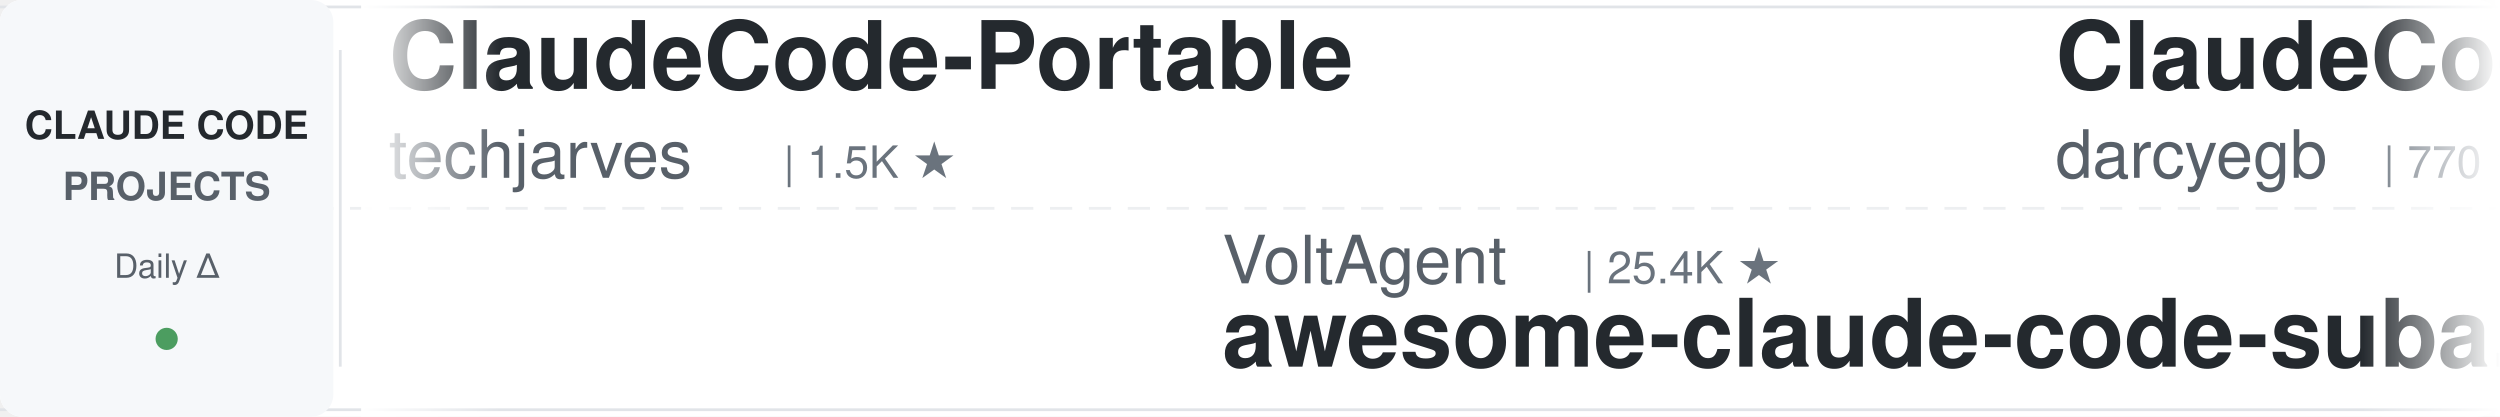
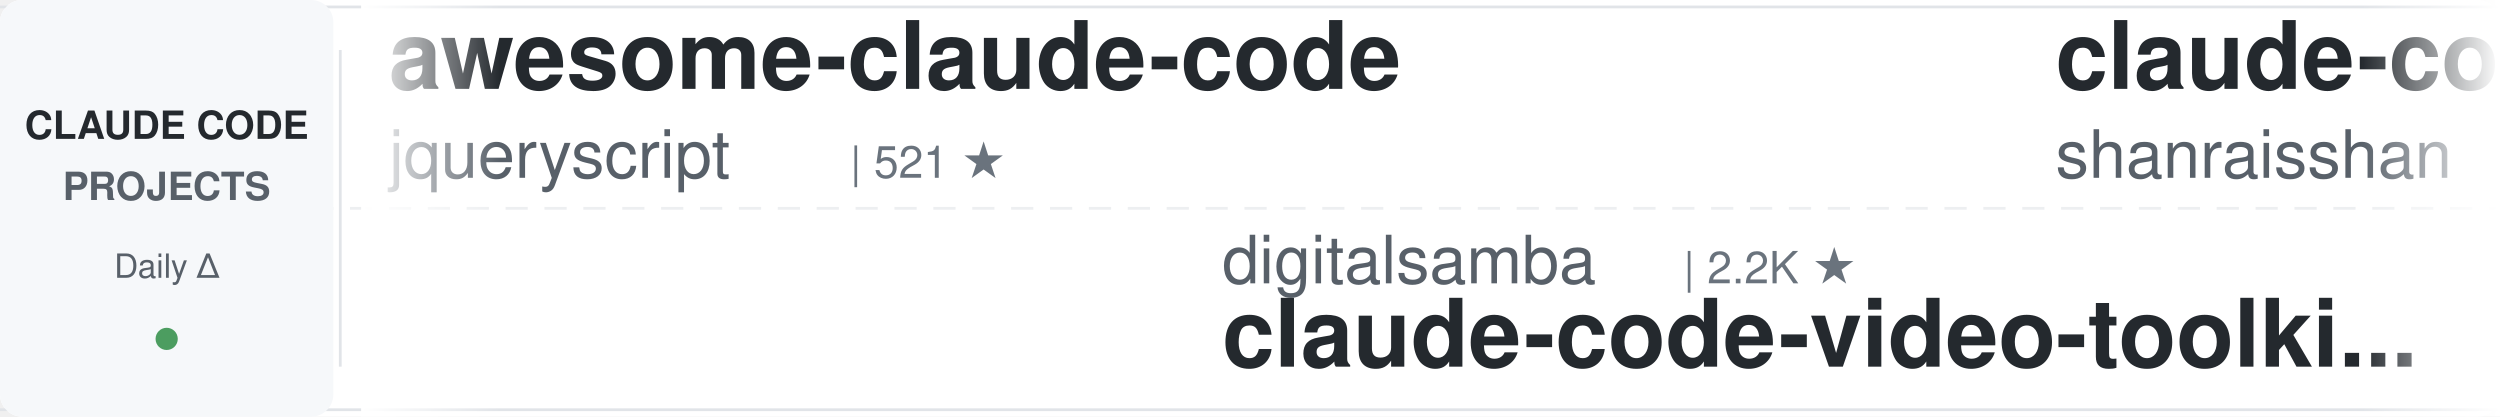
<svg xmlns="http://www.w3.org/2000/svg" width="900" height="150">
  <defs>
    <linearGradient id="leftFade" x1="0%" y1="0%" x2="100%" y2="0%">
      <stop offset="0%" style="stop-color:#ffffff;stop-opacity:1" />
      <stop offset="100%" style="stop-color:#ffffff;stop-opacity:0" />
    </linearGradient>
    <linearGradient id="rightFade" x1="0%" y1="0%" x2="100%" y2="0%">
      <stop offset="0%" style="stop-color:#ffffff;stop-opacity:0" />
      <stop offset="100%" style="stop-color:#ffffff;stop-opacity:1" />
    </linearGradient>
  </defs>
  <rect width="900" height="150" fill="#ffffff" rx="8" />
  <rect x="0" y="2" width="900" height="1" fill="#e1e4e8" />
  <rect x="0" y="147" width="900" height="1" fill="#e1e4e8" />
  <line x1="0" y1="75" x2="900" y2="75" stroke="#e1e4e8" stroke-width="1" stroke-dasharray="8 6" opacity="0.6" />
  <rect x="0" y="0" width="120" height="150" fill="#f6f8fa" rx="8" />
  <text x="60" y="50" font-family="-apple-system, BlinkMacSystemFont, 'Segoe UI', Helvetica, Arial, sans-serif" font-size="14" font-weight="600" fill="#24292e" text-anchor="middle">CLAUDE CODE</text>
  <text x="60" y="72" font-family="-apple-system, BlinkMacSystemFont, 'Segoe UI', Helvetica, Arial, sans-serif" font-size="14" font-weight="600" fill="#586069" text-anchor="middle">PROJECTS</text>
  <text x="60" y="100" font-family="-apple-system, BlinkMacSystemFont, 'Segoe UI', Helvetica, Arial, sans-serif" font-size="12" font-weight="500" fill="#586069" text-anchor="middle">Daily Δ</text>
  <circle cx="60" cy="122" r="4" fill="#22863a" opacity="0.8" />
  <rect x="122" y="18" width="1" height="114" fill="#e1e4e8" />
  <clipPath id="tickerClip">
    <rect x="130" y="0" width="770" height="150" />
  </clipPath>
  <g clip-path="url(#tickerClip)">
    <g id="tickerItems">
      <animateTransform attributeName="transform" attributeType="XML" type="translate" from="0 0" to="-3000 0" dur="54s" repeatCount="indefinite" />
      <g transform="translate(0, 0)">
-         <text x="140" y="32" font-family="-apple-system, BlinkMacSystemFont, 'Segoe UI', Helvetica, Arial, sans-serif" font-size="34" font-weight="600" fill="#24292e">ClaudeCode-Portable</text>
-         <text x="140" y="64" font-family="-apple-system, BlinkMacSystemFont, 'Segoe UI', Helvetica, Arial, sans-serif" font-size="24" font-weight="400" fill="#586069">techjarves</text>
-         <text x="282" y="64" font-family="-apple-system, BlinkMacSystemFont, 'Segoe UI', Helvetica, Arial, sans-serif" font-size="16" font-weight="500" fill="#6a737d">| 1.5K ★</text>
+         <text x="140" y="32" font-family="-apple-system, BlinkMacSystemFont, 'Segoe UI', Helvetica, Arial, sans-serif" font-size="34" font-weight="600" fill="#24292e">awesome-claude-code</text>
+         <text x="140" y="64" font-family="-apple-system, BlinkMacSystemFont, 'Segoe UI', Helvetica, Arial, sans-serif" font-size="24" font-weight="400" fill="#586069">jqueryscript</text>
+         <text x="306" y="64" font-family="-apple-system, BlinkMacSystemFont, 'Segoe UI', Helvetica, Arial, sans-serif" font-size="16" font-weight="500" fill="#6a737d">| 521 ★</text>
      </g>
      <g transform="translate(300, 0)">
-         <text x="140" y="102" font-family="-apple-system, BlinkMacSystemFont, 'Segoe UI', Helvetica, Arial, sans-serif" font-size="24" font-weight="400" fill="#586069">VoltAgent</text>
-         <text x="270" y="102" font-family="-apple-system, BlinkMacSystemFont, 'Segoe UI', Helvetica, Arial, sans-serif" font-size="16" font-weight="500" fill="#6a737d">| 25.4K ★</text>
-         <text x="140" y="132" font-family="-apple-system, BlinkMacSystemFont, 'Segoe UI', Helvetica, Arial, sans-serif" font-size="34" font-weight="600" fill="#24292e">awesome-claude-code-suba...</text>
+         <text x="140" y="102" font-family="-apple-system, BlinkMacSystemFont, 'Segoe UI', Helvetica, Arial, sans-serif" font-size="24" font-weight="400" fill="#586069">digitalsamba</text>
+         <text x="306" y="102" font-family="-apple-system, BlinkMacSystemFont, 'Segoe UI', Helvetica, Arial, sans-serif" font-size="16" font-weight="500" fill="#6a737d">| 2.2K ★</text>
+         <text x="140" y="132" font-family="-apple-system, BlinkMacSystemFont, 'Segoe UI', Helvetica, Arial, sans-serif" font-size="34" font-weight="600" fill="#24292e">claude-code-video-toolki...</text>
      </g>
      <g transform="translate(600, 0)">
-         <text x="140" y="32" font-family="-apple-system, BlinkMacSystemFont, 'Segoe UI', Helvetica, Arial, sans-serif" font-size="34" font-weight="600" fill="#24292e">ClaudeCodeAgents</text>
-         <text x="140" y="64" font-family="-apple-system, BlinkMacSystemFont, 'Segoe UI', Helvetica, Arial, sans-serif" font-size="24" font-weight="400" fill="#586069">darcyegb</text>
-         <text x="258" y="64" font-family="-apple-system, BlinkMacSystemFont, 'Segoe UI', Helvetica, Arial, sans-serif" font-size="16" font-weight="500" fill="#6a737d">| 770 ★</text>
+         <text x="140" y="32" font-family="-apple-system, BlinkMacSystemFont, 'Segoe UI', Helvetica, Arial, sans-serif" font-size="34" font-weight="600" fill="#24292e">claude-code-best-practic...</text>
+         <text x="140" y="64" font-family="-apple-system, BlinkMacSystemFont, 'Segoe UI', Helvetica, Arial, sans-serif" font-size="24" font-weight="400" fill="#586069">shanraisshan</text>
+         <text x="306" y="64" font-family="-apple-system, BlinkMacSystemFont, 'Segoe UI', Helvetica, Arial, sans-serif" font-size="16" font-weight="500" fill="#6a737d">| 66.9K ★</text>
      </g>
      <g transform="translate(900, 0)">
-         <text x="140" y="102" font-family="-apple-system, BlinkMacSystemFont, 'Segoe UI', Helvetica, Arial, sans-serif" font-size="24" font-weight="400" fill="#586069">Alishahryar1</text>
-         <text x="306" y="102" font-family="-apple-system, BlinkMacSystemFont, 'Segoe UI', Helvetica, Arial, sans-serif" font-size="16" font-weight="500" fill="#6a737d">| 56.3K ★</text>
-         <text x="140" y="132" font-family="-apple-system, BlinkMacSystemFont, 'Segoe UI', Helvetica, Arial, sans-serif" font-size="34" font-weight="600" fill="#24292e">free-claude-code</text>
+         <text x="140" y="102" font-family="-apple-system, BlinkMacSystemFont, 'Segoe UI', Helvetica, Arial, sans-serif" font-size="24" font-weight="400" fill="#586069">andrew-kramer-inno</text>
+         <text x="378" y="102" font-family="-apple-system, BlinkMacSystemFont, 'Segoe UI', Helvetica, Arial, sans-serif" font-size="16" font-weight="500" fill="#6a737d">| 595 ★</text>
+         <text x="140" y="132" font-family="-apple-system, BlinkMacSystemFont, 'Segoe UI', Helvetica, Arial, sans-serif" font-size="34" font-weight="600" fill="#24292e">claude-code-source-build</text>
      </g>
      <g transform="translate(1200, 0)">
+         <text x="140" y="32" font-family="-apple-system, BlinkMacSystemFont, 'Segoe UI', Helvetica, Arial, sans-serif" font-size="34" font-weight="600" fill="#24292e">sc-claude-code-files</text>
+         <text x="140" y="64" font-family="-apple-system, BlinkMacSystemFont, 'Segoe UI', Helvetica, Arial, sans-serif" font-size="24" font-weight="400" fill="#586069">https-deeplearning-ai</text>
+         <text x="414" y="64" font-family="-apple-system, BlinkMacSystemFont, 'Segoe UI', Helvetica, Arial, sans-serif" font-size="16" font-weight="500" fill="#6a737d">| 554 ★</text>
+       </g>
+       <g transform="translate(1500, 0)">
+         <text x="140" y="102" font-family="-apple-system, BlinkMacSystemFont, 'Segoe UI', Helvetica, Arial, sans-serif" font-size="24" font-weight="400" fill="#586069">krusemediallc</text>
+         <text x="318" y="102" font-family="-apple-system, BlinkMacSystemFont, 'Segoe UI', Helvetica, Arial, sans-serif" font-size="16" font-weight="500" fill="#6a737d">| 1.6K ★</text>
+         <text x="140" y="132" font-family="-apple-system, BlinkMacSystemFont, 'Segoe UI', Helvetica, Arial, sans-serif" font-size="34" font-weight="600" fill="#24292e">arcads-claude-code</text>
+       </g>
+       <g transform="translate(1800, 0)">
+         <text x="140" y="32" font-family="-apple-system, BlinkMacSystemFont, 'Segoe UI', Helvetica, Arial, sans-serif" font-size="34" font-weight="600" fill="#24292e">my-claude-code-setup</text>
+         <text x="140" y="64" font-family="-apple-system, BlinkMacSystemFont, 'Segoe UI', Helvetica, Arial, sans-serif" font-size="24" font-weight="400" fill="#586069">centminmod</text>
+         <text x="282" y="64" font-family="-apple-system, BlinkMacSystemFont, 'Segoe UI', Helvetica, Arial, sans-serif" font-size="16" font-weight="500" fill="#6a737d">| 2.6K ★</text>
+       </g>
+       <g transform="translate(2100, 0)">
+         <text x="140" y="102" font-family="-apple-system, BlinkMacSystemFont, 'Segoe UI', Helvetica, Arial, sans-serif" font-size="24" font-weight="400" fill="#586069">ykdojo</text>
+         <text x="234" y="102" font-family="-apple-system, BlinkMacSystemFont, 'Segoe UI', Helvetica, Arial, sans-serif" font-size="16" font-weight="500" fill="#6a737d">| 10.2K ★</text>
+         <text x="140" y="132" font-family="-apple-system, BlinkMacSystemFont, 'Segoe UI', Helvetica, Arial, sans-serif" font-size="34" font-weight="600" fill="#24292e">claude-code-tips</text>
+       </g>
+       <g transform="translate(2400, 0)">
+         <text x="140" y="32" font-family="-apple-system, BlinkMacSystemFont, 'Segoe UI', Helvetica, Arial, sans-serif" font-size="34" font-weight="600" fill="#24292e">Claude-Code-Source-Study</text>
+         <text x="140" y="64" font-family="-apple-system, BlinkMacSystemFont, 'Segoe UI', Helvetica, Arial, sans-serif" font-size="24" font-weight="400" fill="#586069">luyao618</text>
+         <text x="258" y="64" font-family="-apple-system, BlinkMacSystemFont, 'Segoe UI', Helvetica, Arial, sans-serif" font-size="16" font-weight="500" fill="#6a737d">| 1.7K ★</text>
+       </g>
+       <g transform="translate(2700, 0)">
+         <text x="140" y="102" font-family="-apple-system, BlinkMacSystemFont, 'Segoe UI', Helvetica, Arial, sans-serif" font-size="24" font-weight="400" fill="#586069">anthropics</text>
+         <text x="282" y="102" font-family="-apple-system, BlinkMacSystemFont, 'Segoe UI', Helvetica, Arial, sans-serif" font-size="16" font-weight="500" fill="#6a737d">| 179.2K ★</text>
+         <text x="140" y="132" font-family="-apple-system, BlinkMacSystemFont, 'Segoe UI', Helvetica, Arial, sans-serif" font-size="34" font-weight="600" fill="#24292e">skills</text>
+       </g>
+       <g transform="translate(3000, 0)">
+         <text x="140" y="32" font-family="-apple-system, BlinkMacSystemFont, 'Segoe UI', Helvetica, Arial, sans-serif" font-size="34" font-weight="600" fill="#24292e">awesome-claude-code</text>
+         <text x="140" y="64" font-family="-apple-system, BlinkMacSystemFont, 'Segoe UI', Helvetica, Arial, sans-serif" font-size="24" font-weight="400" fill="#586069">jqueryscript</text>
+         <text x="306" y="64" font-family="-apple-system, BlinkMacSystemFont, 'Segoe UI', Helvetica, Arial, sans-serif" font-size="16" font-weight="500" fill="#6a737d">| 521 ★</text>
+       </g>
+       <g transform="translate(3300, 0)">
+         <text x="140" y="102" font-family="-apple-system, BlinkMacSystemFont, 'Segoe UI', Helvetica, Arial, sans-serif" font-size="24" font-weight="400" fill="#586069">digitalsamba</text>
+         <text x="306" y="102" font-family="-apple-system, BlinkMacSystemFont, 'Segoe UI', Helvetica, Arial, sans-serif" font-size="16" font-weight="500" fill="#6a737d">| 2.2K ★</text>
+         <text x="140" y="132" font-family="-apple-system, BlinkMacSystemFont, 'Segoe UI', Helvetica, Arial, sans-serif" font-size="34" font-weight="600" fill="#24292e">claude-code-video-toolki...</text>
+       </g>
+       <g transform="translate(3600, 0)">
        <text x="140" y="32" font-family="-apple-system, BlinkMacSystemFont, 'Segoe UI', Helvetica, Arial, sans-serif" font-size="34" font-weight="600" fill="#24292e">claude-code-best-practic...</text>
        <text x="140" y="64" font-family="-apple-system, BlinkMacSystemFont, 'Segoe UI', Helvetica, Arial, sans-serif" font-size="24" font-weight="400" fill="#586069">shanraisshan</text>
-         <text x="306" y="64" font-family="-apple-system, BlinkMacSystemFont, 'Segoe UI', Helvetica, Arial, sans-serif" font-size="16" font-weight="500" fill="#6a737d">| 66.8K ★</text>
-       </g>
-       <g transform="translate(1500, 0)">
-         <text x="140" y="102" font-family="-apple-system, BlinkMacSystemFont, 'Segoe UI', Helvetica, Arial, sans-serif" font-size="24" font-weight="400" fill="#586069">AICoderTudou</text>
-         <text x="306" y="102" font-family="-apple-system, BlinkMacSystemFont, 'Segoe UI', Helvetica, Arial, sans-serif" font-size="16" font-weight="500" fill="#6a737d">| 494 ★</text>
-         <text x="140" y="132" font-family="-apple-system, BlinkMacSystemFont, 'Segoe UI', Helvetica, Arial, sans-serif" font-size="34" font-weight="600" fill="#24292e">claude-code-tudou</text>
-       </g>
-       <g transform="translate(1800, 0)">
-         <text x="140" y="32" font-family="-apple-system, BlinkMacSystemFont, 'Segoe UI', Helvetica, Arial, sans-serif" font-size="34" font-weight="600" fill="#24292e">claude-code-workflows</text>
-         <text x="140" y="64" font-family="-apple-system, BlinkMacSystemFont, 'Segoe UI', Helvetica, Arial, sans-serif" font-size="24" font-weight="400" fill="#586069">OneRedOak</text>
-         <text x="270" y="64" font-family="-apple-system, BlinkMacSystemFont, 'Segoe UI', Helvetica, Arial, sans-serif" font-size="16" font-weight="500" fill="#6a737d">| 3.9K ★</text>
-       </g>
-       <g transform="translate(2100, 0)">
-         <text x="140" y="102" font-family="-apple-system, BlinkMacSystemFont, 'Segoe UI', Helvetica, Arial, sans-serif" font-size="24" font-weight="400" fill="#586069">rohitg00</text>
-         <text x="258" y="102" font-family="-apple-system, BlinkMacSystemFont, 'Segoe UI', Helvetica, Arial, sans-serif" font-size="16" font-weight="500" fill="#6a737d">| 2.7K ★</text>
-         <text x="140" y="132" font-family="-apple-system, BlinkMacSystemFont, 'Segoe UI', Helvetica, Arial, sans-serif" font-size="34" font-weight="600" fill="#24292e">awesome-claude-code-tool...</text>
-       </g>
-       <g transform="translate(2400, 0)">
-         <text x="140" y="32" font-family="-apple-system, BlinkMacSystemFont, 'Segoe UI', Helvetica, Arial, sans-serif" font-size="34" font-weight="600" fill="#24292e">andrej-karpathy-skills</text>
-         <text x="140" y="64" font-family="-apple-system, BlinkMacSystemFont, 'Segoe UI', Helvetica, Arial, sans-serif" font-size="24" font-weight="400" fill="#586069">multica-ai</text>
-         <text x="282" y="64" font-family="-apple-system, BlinkMacSystemFont, 'Segoe UI', Helvetica, Arial, sans-serif" font-size="16" font-weight="500" fill="#6a737d">| 216.0K ★</text>
-       </g>
-       <g transform="translate(2700, 0)">
-         <text x="140" y="102" font-family="-apple-system, BlinkMacSystemFont, 'Segoe UI', Helvetica, Arial, sans-serif" font-size="24" font-weight="400" fill="#586069">1rgs</text>
-         <text x="210" y="102" font-family="-apple-system, BlinkMacSystemFont, 'Segoe UI', Helvetica, Arial, sans-serif" font-size="16" font-weight="500" fill="#6a737d">| 3.8K ★</text>
-         <text x="140" y="132" font-family="-apple-system, BlinkMacSystemFont, 'Segoe UI', Helvetica, Arial, sans-serif" font-size="34" font-weight="600" fill="#24292e">claude-code-proxy</text>
-       </g>
-       <g transform="translate(3000, 0)">
-         <text x="140" y="32" font-family="-apple-system, BlinkMacSystemFont, 'Segoe UI', Helvetica, Arial, sans-serif" font-size="34" font-weight="600" fill="#24292e">ClaudeCode-Portable</text>
-         <text x="140" y="64" font-family="-apple-system, BlinkMacSystemFont, 'Segoe UI', Helvetica, Arial, sans-serif" font-size="24" font-weight="400" fill="#586069">techjarves</text>
-         <text x="282" y="64" font-family="-apple-system, BlinkMacSystemFont, 'Segoe UI', Helvetica, Arial, sans-serif" font-size="16" font-weight="500" fill="#6a737d">| 1.5K ★</text>
-       </g>
-       <g transform="translate(3300, 0)">
-         <text x="140" y="102" font-family="-apple-system, BlinkMacSystemFont, 'Segoe UI', Helvetica, Arial, sans-serif" font-size="24" font-weight="400" fill="#586069">VoltAgent</text>
-         <text x="270" y="102" font-family="-apple-system, BlinkMacSystemFont, 'Segoe UI', Helvetica, Arial, sans-serif" font-size="16" font-weight="500" fill="#6a737d">| 25.4K ★</text>
-         <text x="140" y="132" font-family="-apple-system, BlinkMacSystemFont, 'Segoe UI', Helvetica, Arial, sans-serif" font-size="34" font-weight="600" fill="#24292e">awesome-claude-code-suba...</text>
-       </g>
-       <g transform="translate(3600, 0)">
-         <text x="140" y="32" font-family="-apple-system, BlinkMacSystemFont, 'Segoe UI', Helvetica, Arial, sans-serif" font-size="34" font-weight="600" fill="#24292e">ClaudeCodeAgents</text>
-         <text x="140" y="64" font-family="-apple-system, BlinkMacSystemFont, 'Segoe UI', Helvetica, Arial, sans-serif" font-size="24" font-weight="400" fill="#586069">darcyegb</text>
-         <text x="258" y="64" font-family="-apple-system, BlinkMacSystemFont, 'Segoe UI', Helvetica, Arial, sans-serif" font-size="16" font-weight="500" fill="#6a737d">| 770 ★</text>
+         <text x="306" y="64" font-family="-apple-system, BlinkMacSystemFont, 'Segoe UI', Helvetica, Arial, sans-serif" font-size="16" font-weight="500" fill="#6a737d">| 66.9K ★</text>
      </g>
      <g transform="translate(3900, 0)">
-         <text x="140" y="102" font-family="-apple-system, BlinkMacSystemFont, 'Segoe UI', Helvetica, Arial, sans-serif" font-size="24" font-weight="400" fill="#586069">Alishahryar1</text>
-         <text x="306" y="102" font-family="-apple-system, BlinkMacSystemFont, 'Segoe UI', Helvetica, Arial, sans-serif" font-size="16" font-weight="500" fill="#6a737d">| 56.3K ★</text>
-         <text x="140" y="132" font-family="-apple-system, BlinkMacSystemFont, 'Segoe UI', Helvetica, Arial, sans-serif" font-size="34" font-weight="600" fill="#24292e">free-claude-code</text>
+         <text x="140" y="102" font-family="-apple-system, BlinkMacSystemFont, 'Segoe UI', Helvetica, Arial, sans-serif" font-size="24" font-weight="400" fill="#586069">andrew-kramer-inno</text>
+         <text x="378" y="102" font-family="-apple-system, BlinkMacSystemFont, 'Segoe UI', Helvetica, Arial, sans-serif" font-size="16" font-weight="500" fill="#6a737d">| 595 ★</text>
+         <text x="140" y="132" font-family="-apple-system, BlinkMacSystemFont, 'Segoe UI', Helvetica, Arial, sans-serif" font-size="34" font-weight="600" fill="#24292e">claude-code-source-build</text>
      </g>
    </g>
  </g>
  <rect x="130" y="0" width="50" height="150" fill="url(#leftFade)" />
  <rect x="850" y="0" width="50" height="150" fill="url(#rightFade)" />
</svg>
